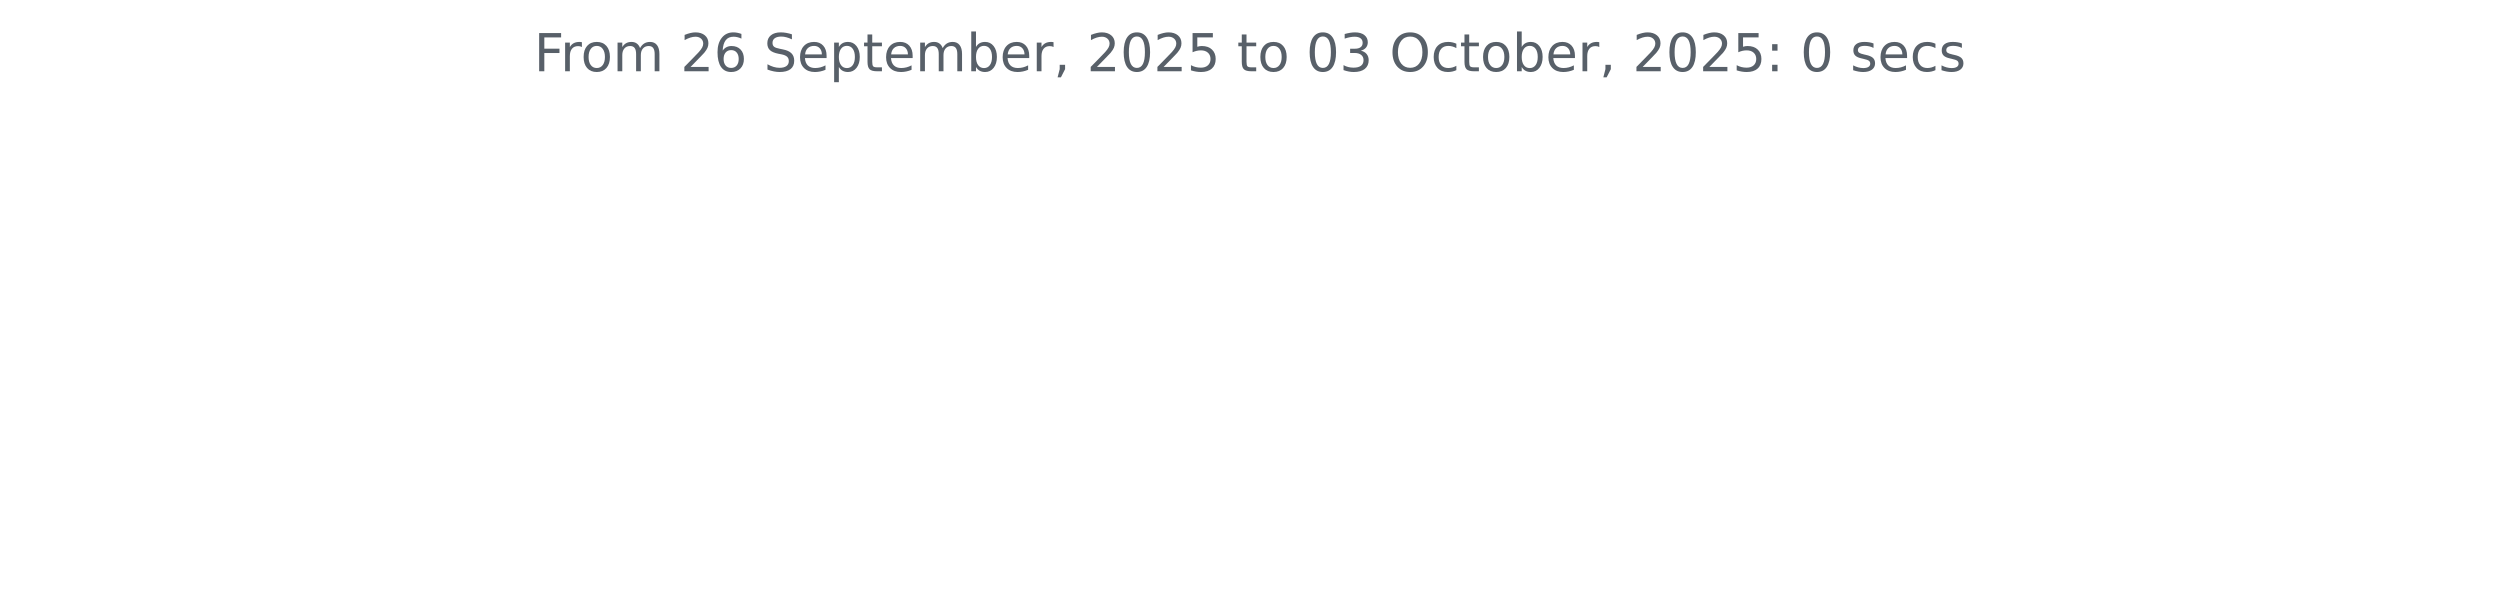
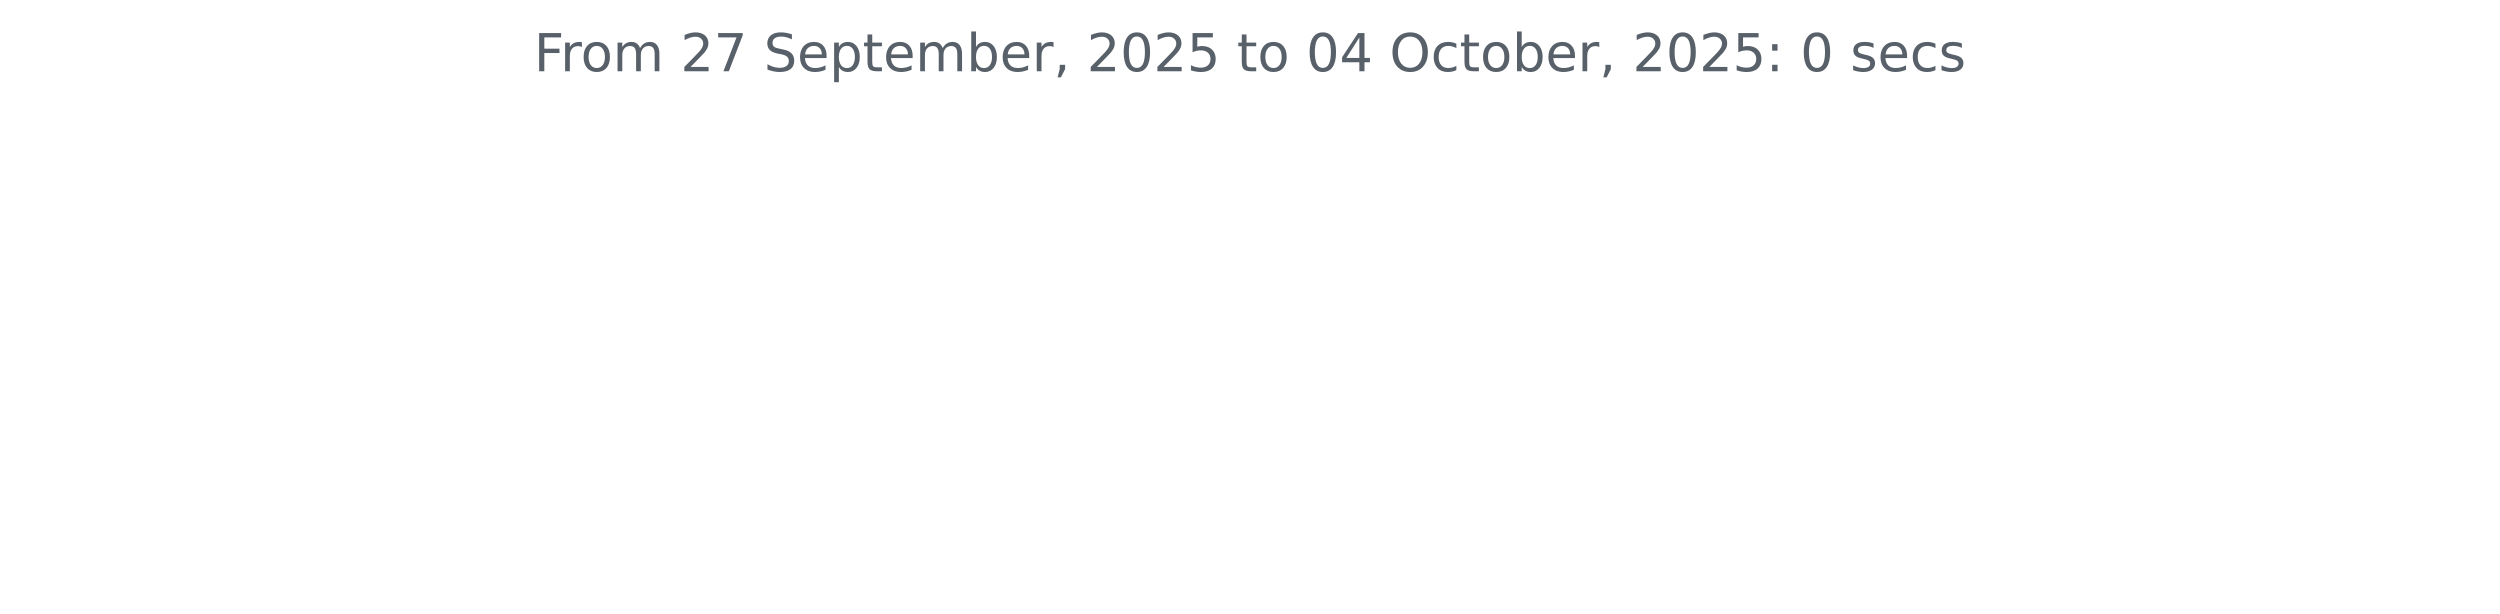
<svg xmlns="http://www.w3.org/2000/svg" xmlns:xlink="http://www.w3.org/1999/xlink" width="572.4pt" height="140.398pt" viewBox="0 0 572.4 140.398" version="1.1">
  <defs>
    <style type="text/css">*{stroke-linejoin: round; stroke-linecap: butt}</style>
  </defs>
  <g id="figure_1">
    <g id="patch_1">
      <path d="M 0 140.398  L 572.4 140.398  L 572.4 0  L 0 0  L 0 140.398  z " style="fill: none" />
    </g>
    <g id="axes_1">
      <g id="matplotlib.axis_1" />
      <g id="matplotlib.axis_2" />
      <g id="text_1">
        <g style="fill: #586069" transform="translate(122.2678 16.31812) scale(0.12 -0.12)">
          <defs>
            <path id="DejaVuSans-46" d="M 628 4666  L 3309 4666  L 3309 4134  L 1259 4134  L 1259 2759  L 3109 2759  L 3109 2228  L 1259 2228  L 1259 0  L 628 0  L 628 4666  z " transform="scale(0.015625)" />
            <path id="DejaVuSans-72" d="M 2631 2963  Q 2534 3019 2420 3045  Q 2306 3072 2169 3072  Q 1681 3072 1420 2755  Q 1159 2438 1159 1844  L 1159 0  L 581 0  L 581 3500  L 1159 3500  L 1159 2956  Q 1341 3275 1631 3429  Q 1922 3584 2338 3584  Q 2397 3584 2469 3576  Q 2541 3569 2628 3553  L 2631 2963  z " transform="scale(0.015625)" />
            <path id="DejaVuSans-6f" d="M 1959 3097  Q 1497 3097 1228 2736  Q 959 2375 959 1747  Q 959 1119 1226 758  Q 1494 397 1959 397  Q 2419 397 2687 759  Q 2956 1122 2956 1747  Q 2956 2369 2687 2733  Q 2419 3097 1959 3097  z M 1959 3584  Q 2709 3584 3137 3096  Q 3566 2609 3566 1747  Q 3566 888 3137 398  Q 2709 -91 1959 -91  Q 1206 -91 779 398  Q 353 888 353 1747  Q 353 2609 779 3096  Q 1206 3584 1959 3584  z " transform="scale(0.015625)" />
            <path id="DejaVuSans-6d" d="M 3328 2828  Q 3544 3216 3844 3400  Q 4144 3584 4550 3584  Q 5097 3584 5394 3201  Q 5691 2819 5691 2113  L 5691 0  L 5113 0  L 5113 2094  Q 5113 2597 4934 2840  Q 4756 3084 4391 3084  Q 3944 3084 3684 2787  Q 3425 2491 3425 1978  L 3425 0  L 2847 0  L 2847 2094  Q 2847 2600 2669 2842  Q 2491 3084 2119 3084  Q 1678 3084 1418 2786  Q 1159 2488 1159 1978  L 1159 0  L 581 0  L 581 3500  L 1159 3500  L 1159 2956  Q 1356 3278 1631 3431  Q 1906 3584 2284 3584  Q 2666 3584 2933 3390  Q 3200 3197 3328 2828  z " transform="scale(0.015625)" />
            <path id="DejaVuSans-20" transform="scale(0.015625)" />
            <path id="DejaVuSans-32" d="M 1228 531  L 3431 531  L 3431 0  L 469 0  L 469 531  Q 828 903 1448 1529  Q 2069 2156 2228 2338  Q 2531 2678 2651 2914  Q 2772 3150 2772 3378  Q 2772 3750 2511 3984  Q 2250 4219 1831 4219  Q 1534 4219 1204 4116  Q 875 4013 500 3803  L 500 4441  Q 881 4594 1212 4672  Q 1544 4750 1819 4750  Q 2544 4750 2975 4387  Q 3406 4025 3406 3419  Q 3406 3131 3298 2873  Q 3191 2616 2906 2266  Q 2828 2175 2409 1742  Q 1991 1309 1228 531  z " transform="scale(0.015625)" />
-             <path id="DejaVuSans-36" d="M 2113 2584  Q 1688 2584 1439 2293  Q 1191 2003 1191 1497  Q 1191 994 1439 701  Q 1688 409 2113 409  Q 2538 409 2786 701  Q 3034 994 3034 1497  Q 3034 2003 2786 2293  Q 2538 2584 2113 2584  z M 3366 4563  L 3366 3988  Q 3128 4100 2886 4159  Q 2644 4219 2406 4219  Q 1781 4219 1451 3797  Q 1122 3375 1075 2522  Q 1259 2794 1537 2939  Q 1816 3084 2150 3084  Q 2853 3084 3261 2657  Q 3669 2231 3669 1497  Q 3669 778 3244 343  Q 2819 -91 2113 -91  Q 1303 -91 875 529  Q 447 1150 447 2328  Q 447 3434 972 4092  Q 1497 4750 2381 4750  Q 2619 4750 2861 4703  Q 3103 4656 3366 4563  z " transform="scale(0.015625)" />
+             <path id="DejaVuSans-37" d="M 525 4666  L 3525 4666  L 3525 4397  L 1831 0  L 1172 0  L 2766 4134  L 525 4134  L 525 4666  z " transform="scale(0.015625)" />
            <path id="DejaVuSans-53" d="M 3425 4513  L 3425 3897  Q 3066 4069 2747 4153  Q 2428 4238 2131 4238  Q 1616 4238 1336 4038  Q 1056 3838 1056 3469  Q 1056 3159 1242 3001  Q 1428 2844 1947 2747  L 2328 2669  Q 3034 2534 3370 2195  Q 3706 1856 3706 1288  Q 3706 609 3251 259  Q 2797 -91 1919 -91  Q 1588 -91 1214 -16  Q 841 59 441 206  L 441 856  Q 825 641 1194 531  Q 1563 422 1919 422  Q 2459 422 2753 634  Q 3047 847 3047 1241  Q 3047 1584 2836 1778  Q 2625 1972 2144 2069  L 1759 2144  Q 1053 2284 737 2584  Q 422 2884 422 3419  Q 422 4038 858 4394  Q 1294 4750 2059 4750  Q 2388 4750 2728 4690  Q 3069 4631 3425 4513  z " transform="scale(0.015625)" />
            <path id="DejaVuSans-65" d="M 3597 1894  L 3597 1613  L 953 1613  Q 991 1019 1311 708  Q 1631 397 2203 397  Q 2534 397 2845 478  Q 3156 559 3463 722  L 3463 178  Q 3153 47 2828 -22  Q 2503 -91 2169 -91  Q 1331 -91 842 396  Q 353 884 353 1716  Q 353 2575 817 3079  Q 1281 3584 2069 3584  Q 2775 3584 3186 3129  Q 3597 2675 3597 1894  z M 3022 2063  Q 3016 2534 2758 2815  Q 2500 3097 2075 3097  Q 1594 3097 1305 2825  Q 1016 2553 972 2059  L 3022 2063  z " transform="scale(0.015625)" />
            <path id="DejaVuSans-70" d="M 1159 525  L 1159 -1331  L 581 -1331  L 581 3500  L 1159 3500  L 1159 2969  Q 1341 3281 1617 3432  Q 1894 3584 2278 3584  Q 2916 3584 3314 3078  Q 3713 2572 3713 1747  Q 3713 922 3314 415  Q 2916 -91 2278 -91  Q 1894 -91 1617 61  Q 1341 213 1159 525  z M 3116 1747  Q 3116 2381 2855 2742  Q 2594 3103 2138 3103  Q 1681 3103 1420 2742  Q 1159 2381 1159 1747  Q 1159 1113 1420 752  Q 1681 391 2138 391  Q 2594 391 2855 752  Q 3116 1113 3116 1747  z " transform="scale(0.015625)" />
            <path id="DejaVuSans-74" d="M 1172 4494  L 1172 3500  L 2356 3500  L 2356 3053  L 1172 3053  L 1172 1153  Q 1172 725 1289 603  Q 1406 481 1766 481  L 2356 481  L 2356 0  L 1766 0  Q 1100 0 847 248  Q 594 497 594 1153  L 594 3053  L 172 3053  L 172 3500  L 594 3500  L 594 4494  L 1172 4494  z " transform="scale(0.015625)" />
            <path id="DejaVuSans-62" d="M 3116 1747  Q 3116 2381 2855 2742  Q 2594 3103 2138 3103  Q 1681 3103 1420 2742  Q 1159 2381 1159 1747  Q 1159 1113 1420 752  Q 1681 391 2138 391  Q 2594 391 2855 752  Q 3116 1113 3116 1747  z M 1159 2969  Q 1341 3281 1617 3432  Q 1894 3584 2278 3584  Q 2916 3584 3314 3078  Q 3713 2572 3713 1747  Q 3713 922 3314 415  Q 2916 -91 2278 -91  Q 1894 -91 1617 61  Q 1341 213 1159 525  L 1159 0  L 581 0  L 581 4863  L 1159 4863  L 1159 2969  z " transform="scale(0.015625)" />
            <path id="DejaVuSans-2c" d="M 750 794  L 1409 794  L 1409 256  L 897 -744  L 494 -744  L 750 256  L 750 794  z " transform="scale(0.015625)" />
            <path id="DejaVuSans-30" d="M 2034 4250  Q 1547 4250 1301 3770  Q 1056 3291 1056 2328  Q 1056 1369 1301 889  Q 1547 409 2034 409  Q 2525 409 2770 889  Q 3016 1369 3016 2328  Q 3016 3291 2770 3770  Q 2525 4250 2034 4250  z M 2034 4750  Q 2819 4750 3233 4129  Q 3647 3509 3647 2328  Q 3647 1150 3233 529  Q 2819 -91 2034 -91  Q 1250 -91 836 529  Q 422 1150 422 2328  Q 422 3509 836 4129  Q 1250 4750 2034 4750  z " transform="scale(0.015625)" />
            <path id="DejaVuSans-35" d="M 691 4666  L 3169 4666  L 3169 4134  L 1269 4134  L 1269 2991  Q 1406 3038 1543 3061  Q 1681 3084 1819 3084  Q 2600 3084 3056 2656  Q 3513 2228 3513 1497  Q 3513 744 3044 326  Q 2575 -91 1722 -91  Q 1428 -91 1123 -41  Q 819 9 494 109  L 494 744  Q 775 591 1075 516  Q 1375 441 1709 441  Q 2250 441 2565 725  Q 2881 1009 2881 1497  Q 2881 1984 2565 2268  Q 2250 2553 1709 2553  Q 1456 2553 1204 2497  Q 953 2441 691 2322  L 691 4666  z " transform="scale(0.015625)" />
-             <path id="DejaVuSans-33" d="M 2597 2516  Q 3050 2419 3304 2112  Q 3559 1806 3559 1356  Q 3559 666 3084 287  Q 2609 -91 1734 -91  Q 1441 -91 1130 -33  Q 819 25 488 141  L 488 750  Q 750 597 1062 519  Q 1375 441 1716 441  Q 2309 441 2620 675  Q 2931 909 2931 1356  Q 2931 1769 2642 2001  Q 2353 2234 1838 2234  L 1294 2234  L 1294 2753  L 1863 2753  Q 2328 2753 2575 2939  Q 2822 3125 2822 3475  Q 2822 3834 2567 4026  Q 2313 4219 1838 4219  Q 1578 4219 1281 4162  Q 984 4106 628 3988  L 628 4550  Q 988 4650 1302 4700  Q 1616 4750 1894 4750  Q 2613 4750 3031 4423  Q 3450 4097 3450 3541  Q 3450 3153 3228 2886  Q 3006 2619 2597 2516  z " transform="scale(0.015625)" />
+             <path id="DejaVuSans-34" d="M 2419 4116  L 825 1625  L 2419 1625  L 2419 4116  z M 2253 4666  L 3047 4666  L 3047 1625  L 3713 1625  L 3713 1100  L 3047 1100  L 3047 0  L 2419 0  L 2419 1100  L 313 1100  L 313 1709  L 2253 4666  z " transform="scale(0.015625)" />
            <path id="DejaVuSans-4f" d="M 2522 4238  Q 1834 4238 1429 3725  Q 1025 3213 1025 2328  Q 1025 1447 1429 934  Q 1834 422 2522 422  Q 3209 422 3611 934  Q 4013 1447 4013 2328  Q 4013 3213 3611 3725  Q 3209 4238 2522 4238  z M 2522 4750  Q 3503 4750 4090 4092  Q 4678 3434 4678 2328  Q 4678 1225 4090 567  Q 3503 -91 2522 -91  Q 1538 -91 948 565  Q 359 1222 359 2328  Q 359 3434 948 4092  Q 1538 4750 2522 4750  z " transform="scale(0.015625)" />
            <path id="DejaVuSans-63" d="M 3122 3366  L 3122 2828  Q 2878 2963 2633 3030  Q 2388 3097 2138 3097  Q 1578 3097 1268 2742  Q 959 2388 959 1747  Q 959 1106 1268 751  Q 1578 397 2138 397  Q 2388 397 2633 464  Q 2878 531 3122 666  L 3122 134  Q 2881 22 2623 -34  Q 2366 -91 2075 -91  Q 1284 -91 818 406  Q 353 903 353 1747  Q 353 2603 823 3093  Q 1294 3584 2113 3584  Q 2378 3584 2631 3529  Q 2884 3475 3122 3366  z " transform="scale(0.015625)" />
            <path id="DejaVuSans-3a" d="M 750 794  L 1409 794  L 1409 0  L 750 0  L 750 794  z M 750 3309  L 1409 3309  L 1409 2516  L 750 2516  L 750 3309  z " transform="scale(0.015625)" />
            <path id="DejaVuSans-73" d="M 2834 3397  L 2834 2853  Q 2591 2978 2328 3040  Q 2066 3103 1784 3103  Q 1356 3103 1142 2972  Q 928 2841 928 2578  Q 928 2378 1081 2264  Q 1234 2150 1697 2047  L 1894 2003  Q 2506 1872 2764 1633  Q 3022 1394 3022 966  Q 3022 478 2636 193  Q 2250 -91 1575 -91  Q 1294 -91 989 -36  Q 684 19 347 128  L 347 722  Q 666 556 975 473  Q 1284 391 1588 391  Q 1994 391 2212 530  Q 2431 669 2431 922  Q 2431 1156 2273 1281  Q 2116 1406 1581 1522  L 1381 1569  Q 847 1681 609 1914  Q 372 2147 372 2553  Q 372 3047 722 3315  Q 1072 3584 1716 3584  Q 2034 3584 2315 3537  Q 2597 3491 2834 3397  z " transform="scale(0.015625)" />
          </defs>
          <use xlink:href="#DejaVuSans-46" />
          <use xlink:href="#DejaVuSans-72" x="50.27" />
          <use xlink:href="#DejaVuSans-6f" x="89.133" />
          <use xlink:href="#DejaVuSans-6d" x="150.314" />
          <use xlink:href="#DejaVuSans-20" x="247.727" />
          <use xlink:href="#DejaVuSans-32" x="279.514" />
-           <use xlink:href="#DejaVuSans-36" x="343.137" />
+           <use xlink:href="#DejaVuSans-37" x="343.137" />
          <use xlink:href="#DejaVuSans-20" x="406.76" />
          <use xlink:href="#DejaVuSans-53" x="438.547" />
          <use xlink:href="#DejaVuSans-65" x="502.023" />
          <use xlink:href="#DejaVuSans-70" x="563.547" />
          <use xlink:href="#DejaVuSans-74" x="627.023" />
          <use xlink:href="#DejaVuSans-65" x="666.232" />
          <use xlink:href="#DejaVuSans-6d" x="727.756" />
          <use xlink:href="#DejaVuSans-62" x="825.168" />
          <use xlink:href="#DejaVuSans-65" x="888.645" />
          <use xlink:href="#DejaVuSans-72" x="950.168" />
          <use xlink:href="#DejaVuSans-2c" x="991.281" />
          <use xlink:href="#DejaVuSans-20" x="1023.068" />
          <use xlink:href="#DejaVuSans-32" x="1054.855" />
          <use xlink:href="#DejaVuSans-30" x="1118.479" />
          <use xlink:href="#DejaVuSans-32" x="1182.102" />
          <use xlink:href="#DejaVuSans-35" x="1245.725" />
          <use xlink:href="#DejaVuSans-20" x="1309.348" />
          <use xlink:href="#DejaVuSans-74" x="1341.135" />
          <use xlink:href="#DejaVuSans-6f" x="1380.344" />
          <use xlink:href="#DejaVuSans-20" x="1441.525" />
          <use xlink:href="#DejaVuSans-30" x="1473.312" />
-           <use xlink:href="#DejaVuSans-33" x="1536.936" />
+           <use xlink:href="#DejaVuSans-34" x="1536.936" />
          <use xlink:href="#DejaVuSans-20" x="1600.559" />
          <use xlink:href="#DejaVuSans-4f" x="1632.346" />
          <use xlink:href="#DejaVuSans-63" x="1711.057" />
          <use xlink:href="#DejaVuSans-74" x="1766.037" />
          <use xlink:href="#DejaVuSans-6f" x="1805.246" />
          <use xlink:href="#DejaVuSans-62" x="1866.428" />
          <use xlink:href="#DejaVuSans-65" x="1929.904" />
          <use xlink:href="#DejaVuSans-72" x="1991.428" />
          <use xlink:href="#DejaVuSans-2c" x="2032.541" />
          <use xlink:href="#DejaVuSans-20" x="2064.328" />
          <use xlink:href="#DejaVuSans-32" x="2096.115" />
          <use xlink:href="#DejaVuSans-30" x="2159.738" />
          <use xlink:href="#DejaVuSans-32" x="2223.361" />
          <use xlink:href="#DejaVuSans-35" x="2286.984" />
          <use xlink:href="#DejaVuSans-3a" x="2350.607" />
          <use xlink:href="#DejaVuSans-20" x="2384.299" />
          <use xlink:href="#DejaVuSans-30" x="2416.086" />
          <use xlink:href="#DejaVuSans-20" x="2479.709" />
          <use xlink:href="#DejaVuSans-73" x="2511.496" />
          <use xlink:href="#DejaVuSans-65" x="2563.596" />
          <use xlink:href="#DejaVuSans-63" x="2625.119" />
          <use xlink:href="#DejaVuSans-73" x="2680.1" />
        </g>
      </g>
    </g>
  </g>
</svg>
